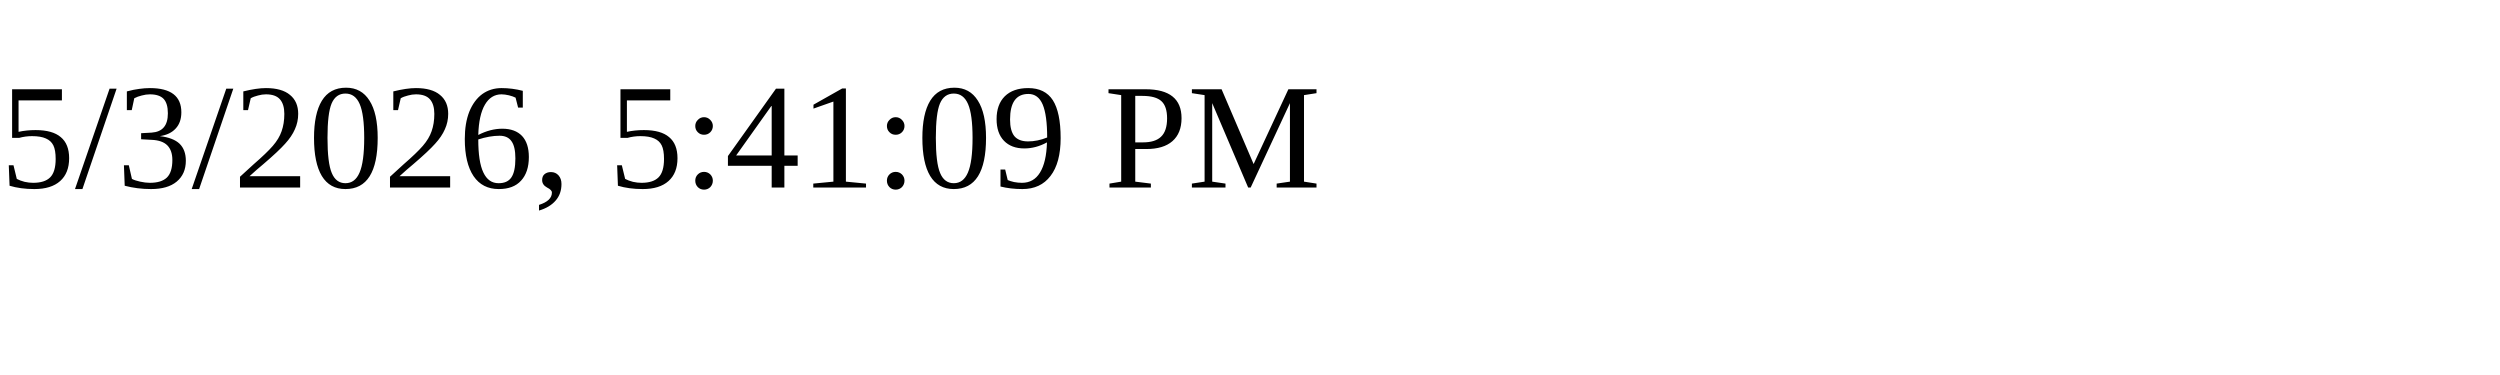
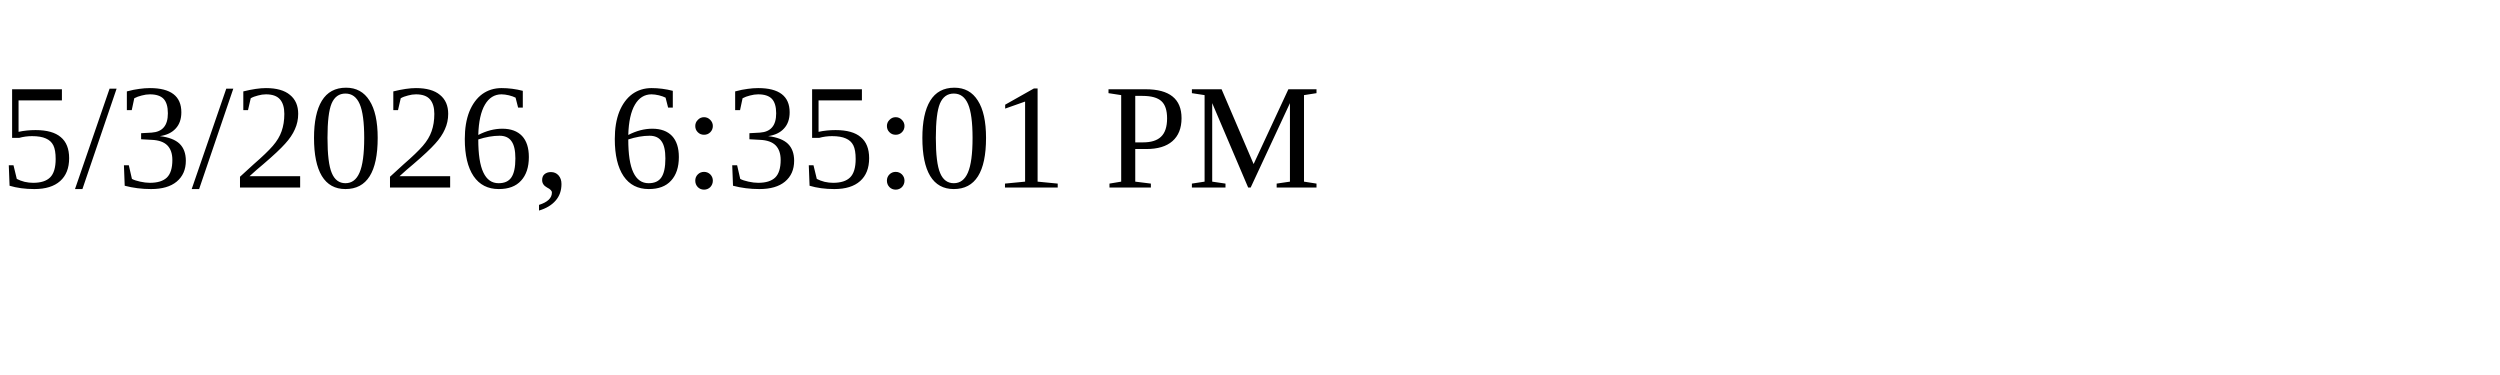
<svg xmlns="http://www.w3.org/2000/svg" height="30" width="200">
-   <text x="0" y="15">5/3/2026, 5:41:09 PM</text>
+   <text x="0" y="15">5/3/2026, 6:35:01 PM</text>
</svg>
